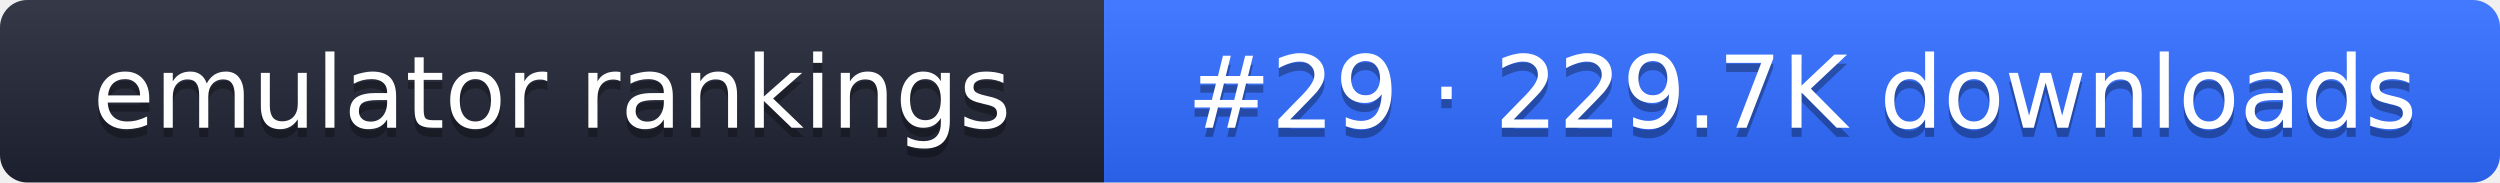
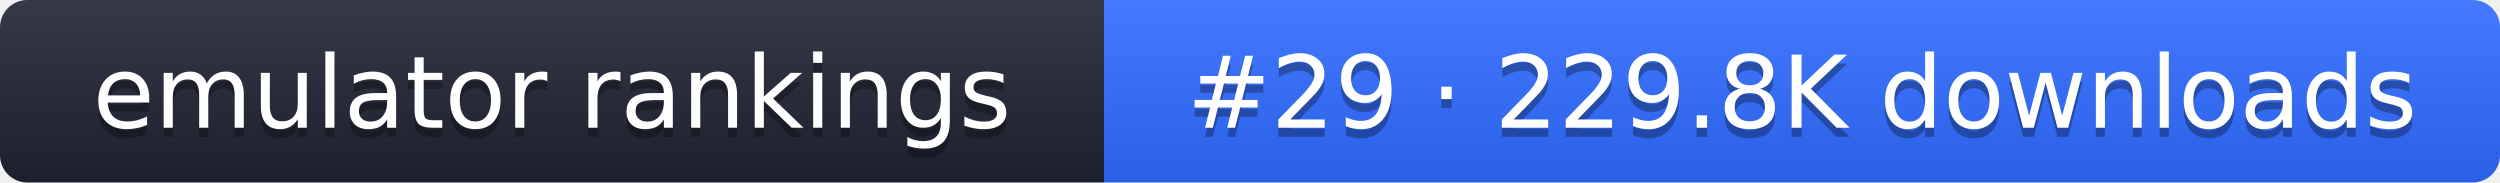
- <svg xmlns="http://www.w3.org/2000/svg" width="274" height="20" role="img" aria-label="emulator rankings: #29 · 229.7K downloads">
+ <svg xmlns="http://www.w3.org/2000/svg" width="274" height="20" role="img" aria-label="emulator rankings: #29 · 229.8K downloads">
  <linearGradient id="g" x2="0" y2="100%">
    <stop offset="0" stop-color="#fff" stop-opacity=".1" />
    <stop offset="1" stop-opacity=".1" />
  </linearGradient>
  <clipPath id="r">
    <rect width="274" height="20" rx="3" fill="#fff" />
  </clipPath>
  <g clip-path="url(#r)">
    <rect width="121" height="20" fill="#1f2433" />
    <rect x="121" width="153" height="20" fill="#2f6bff" />
    <rect width="274" height="20" fill="url(#g)" />
  </g>
  <g fill="#fff" text-anchor="middle" font-family="Verdana,DejaVu Sans,sans-serif" font-size="11">
    <text x="60.5" y="15" fill="#010101" fill-opacity=".3">emulator rankings</text>
    <text x="60.5" y="14">emulator rankings</text>
-     <text x="197.5" y="15" fill="#010101" fill-opacity=".3">#29 · 229.7K downloads</text>
-     <text x="197.5" y="14">#29 · 229.7K downloads</text>
+     <text x="197.5" y="15" fill="#010101" fill-opacity=".3">#29 · 229.8K downloads</text>
+     <text x="197.5" y="14">#29 · 229.8K downloads</text>
  </g>
</svg>
